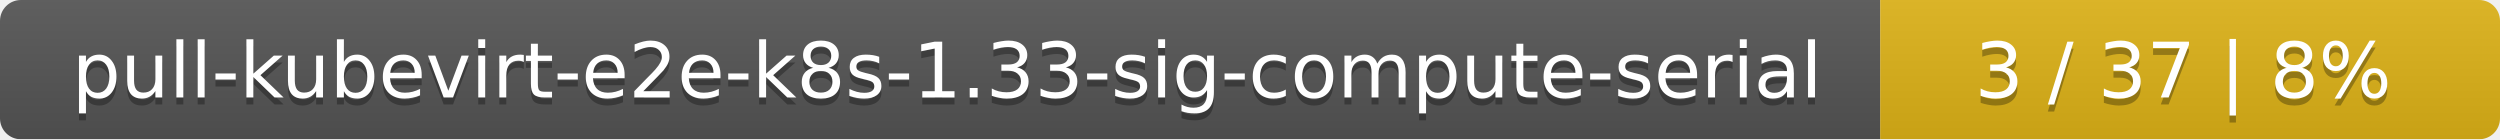
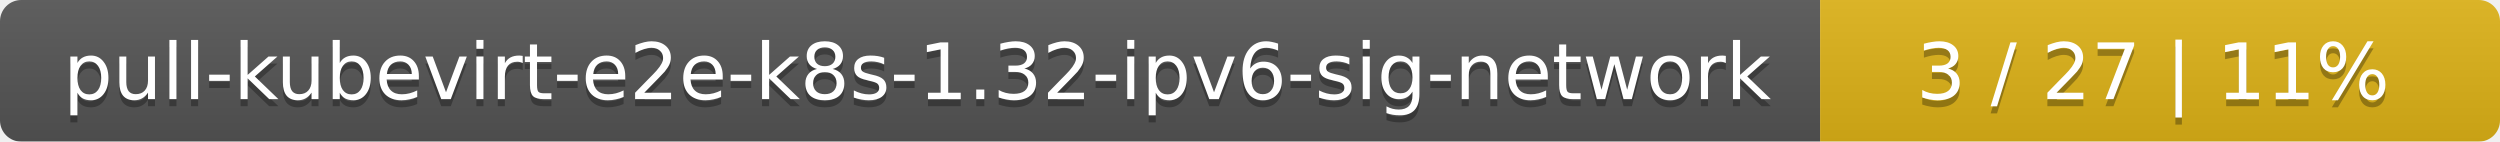
- <svg xmlns="http://www.w3.org/2000/svg" width="359" height="20">
+ <svg xmlns="http://www.w3.org/2000/svg" width="353" height="20">
  <linearGradient id="smooth" x2="0" y2="100%">
    <stop offset="0" stop-color="#bbb" stop-opacity=".1" />
    <stop offset="1" stop-opacity=".1" />
  </linearGradient>
  <mask id="round">
-     <rect width="359" height="20" rx="3" fill="#fff" />
+     <rect width="353" height="20" rx="3" fill="#fff" />
  </mask>
  <g mask="url(#round)">
-     <rect width="270" height="20" fill="#555" />
-     <rect x="270" width="89" height="20" fill="#dfb317" />
-     <rect width="359" height="20" fill="url(#smooth)" />
+     <rect width="257" height="20" fill="#555" />
+     <rect x="257" width="96" height="20" fill="#dfb317" />
+     <rect width="353" height="20" fill="url(#smooth)" />
  </g>
  <g fill="#fff" text-anchor="middle" font-family="DejaVu Sans,Verdana,Geneva,sans-serif" font-size="11">
-     <text x="136" y="15" fill="#010101" fill-opacity=".3">pull-kubevirt-e2e-k8s-1.33-sig-compute-serial</text>
-     <text x="136" y="14">pull-kubevirt-e2e-k8s-1.33-sig-compute-serial</text>
-     <text x="313.5" y="15" fill="#010101" fill-opacity=".3">3 / 37    |    8%</text>
-     <text x="313.5" y="14">3 / 37    |    8%</text>
+     <text x="129.5" y="15" fill="#010101" fill-opacity=".3">pull-kubevirt-e2e-k8s-1.32-ipv6-sig-network</text>
+     <text x="129.5" y="14">pull-kubevirt-e2e-k8s-1.32-ipv6-sig-network</text>
+     <text x="304" y="15" fill="#010101" fill-opacity=".3">3 / 27    |    11%</text>
+     <text x="304" y="14">3 / 27    |    11%</text>
  </g>
</svg>
